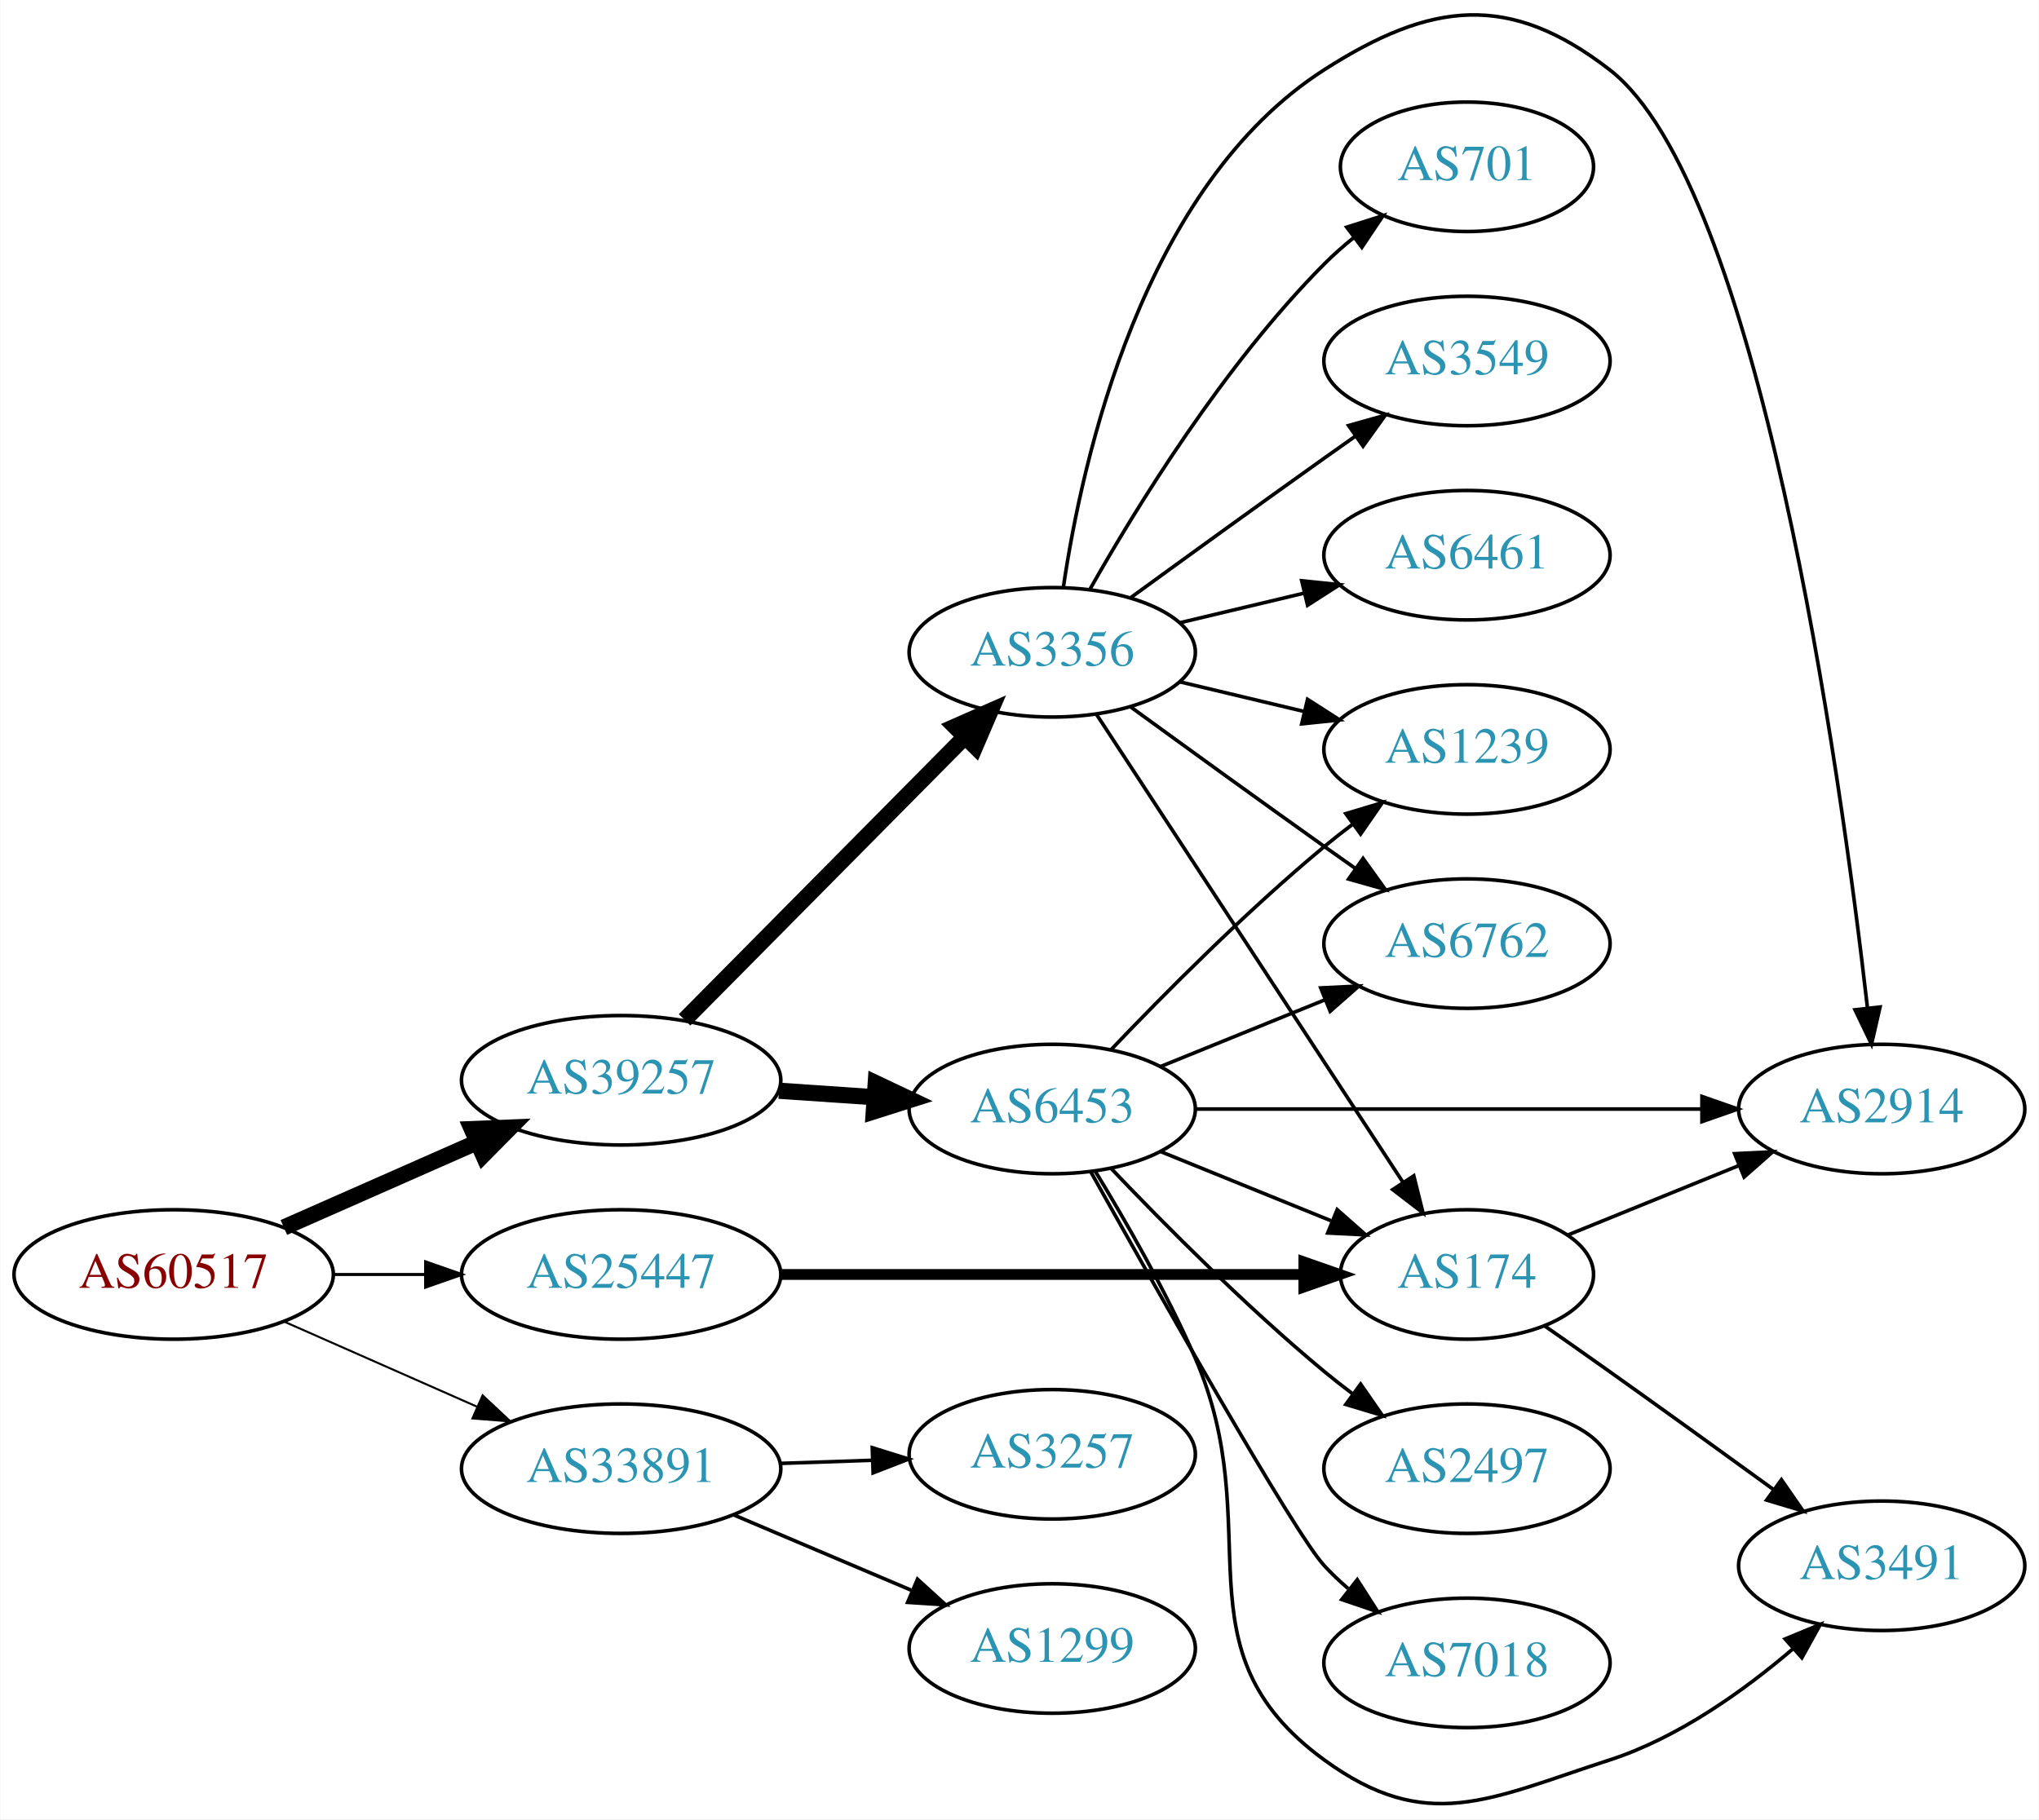
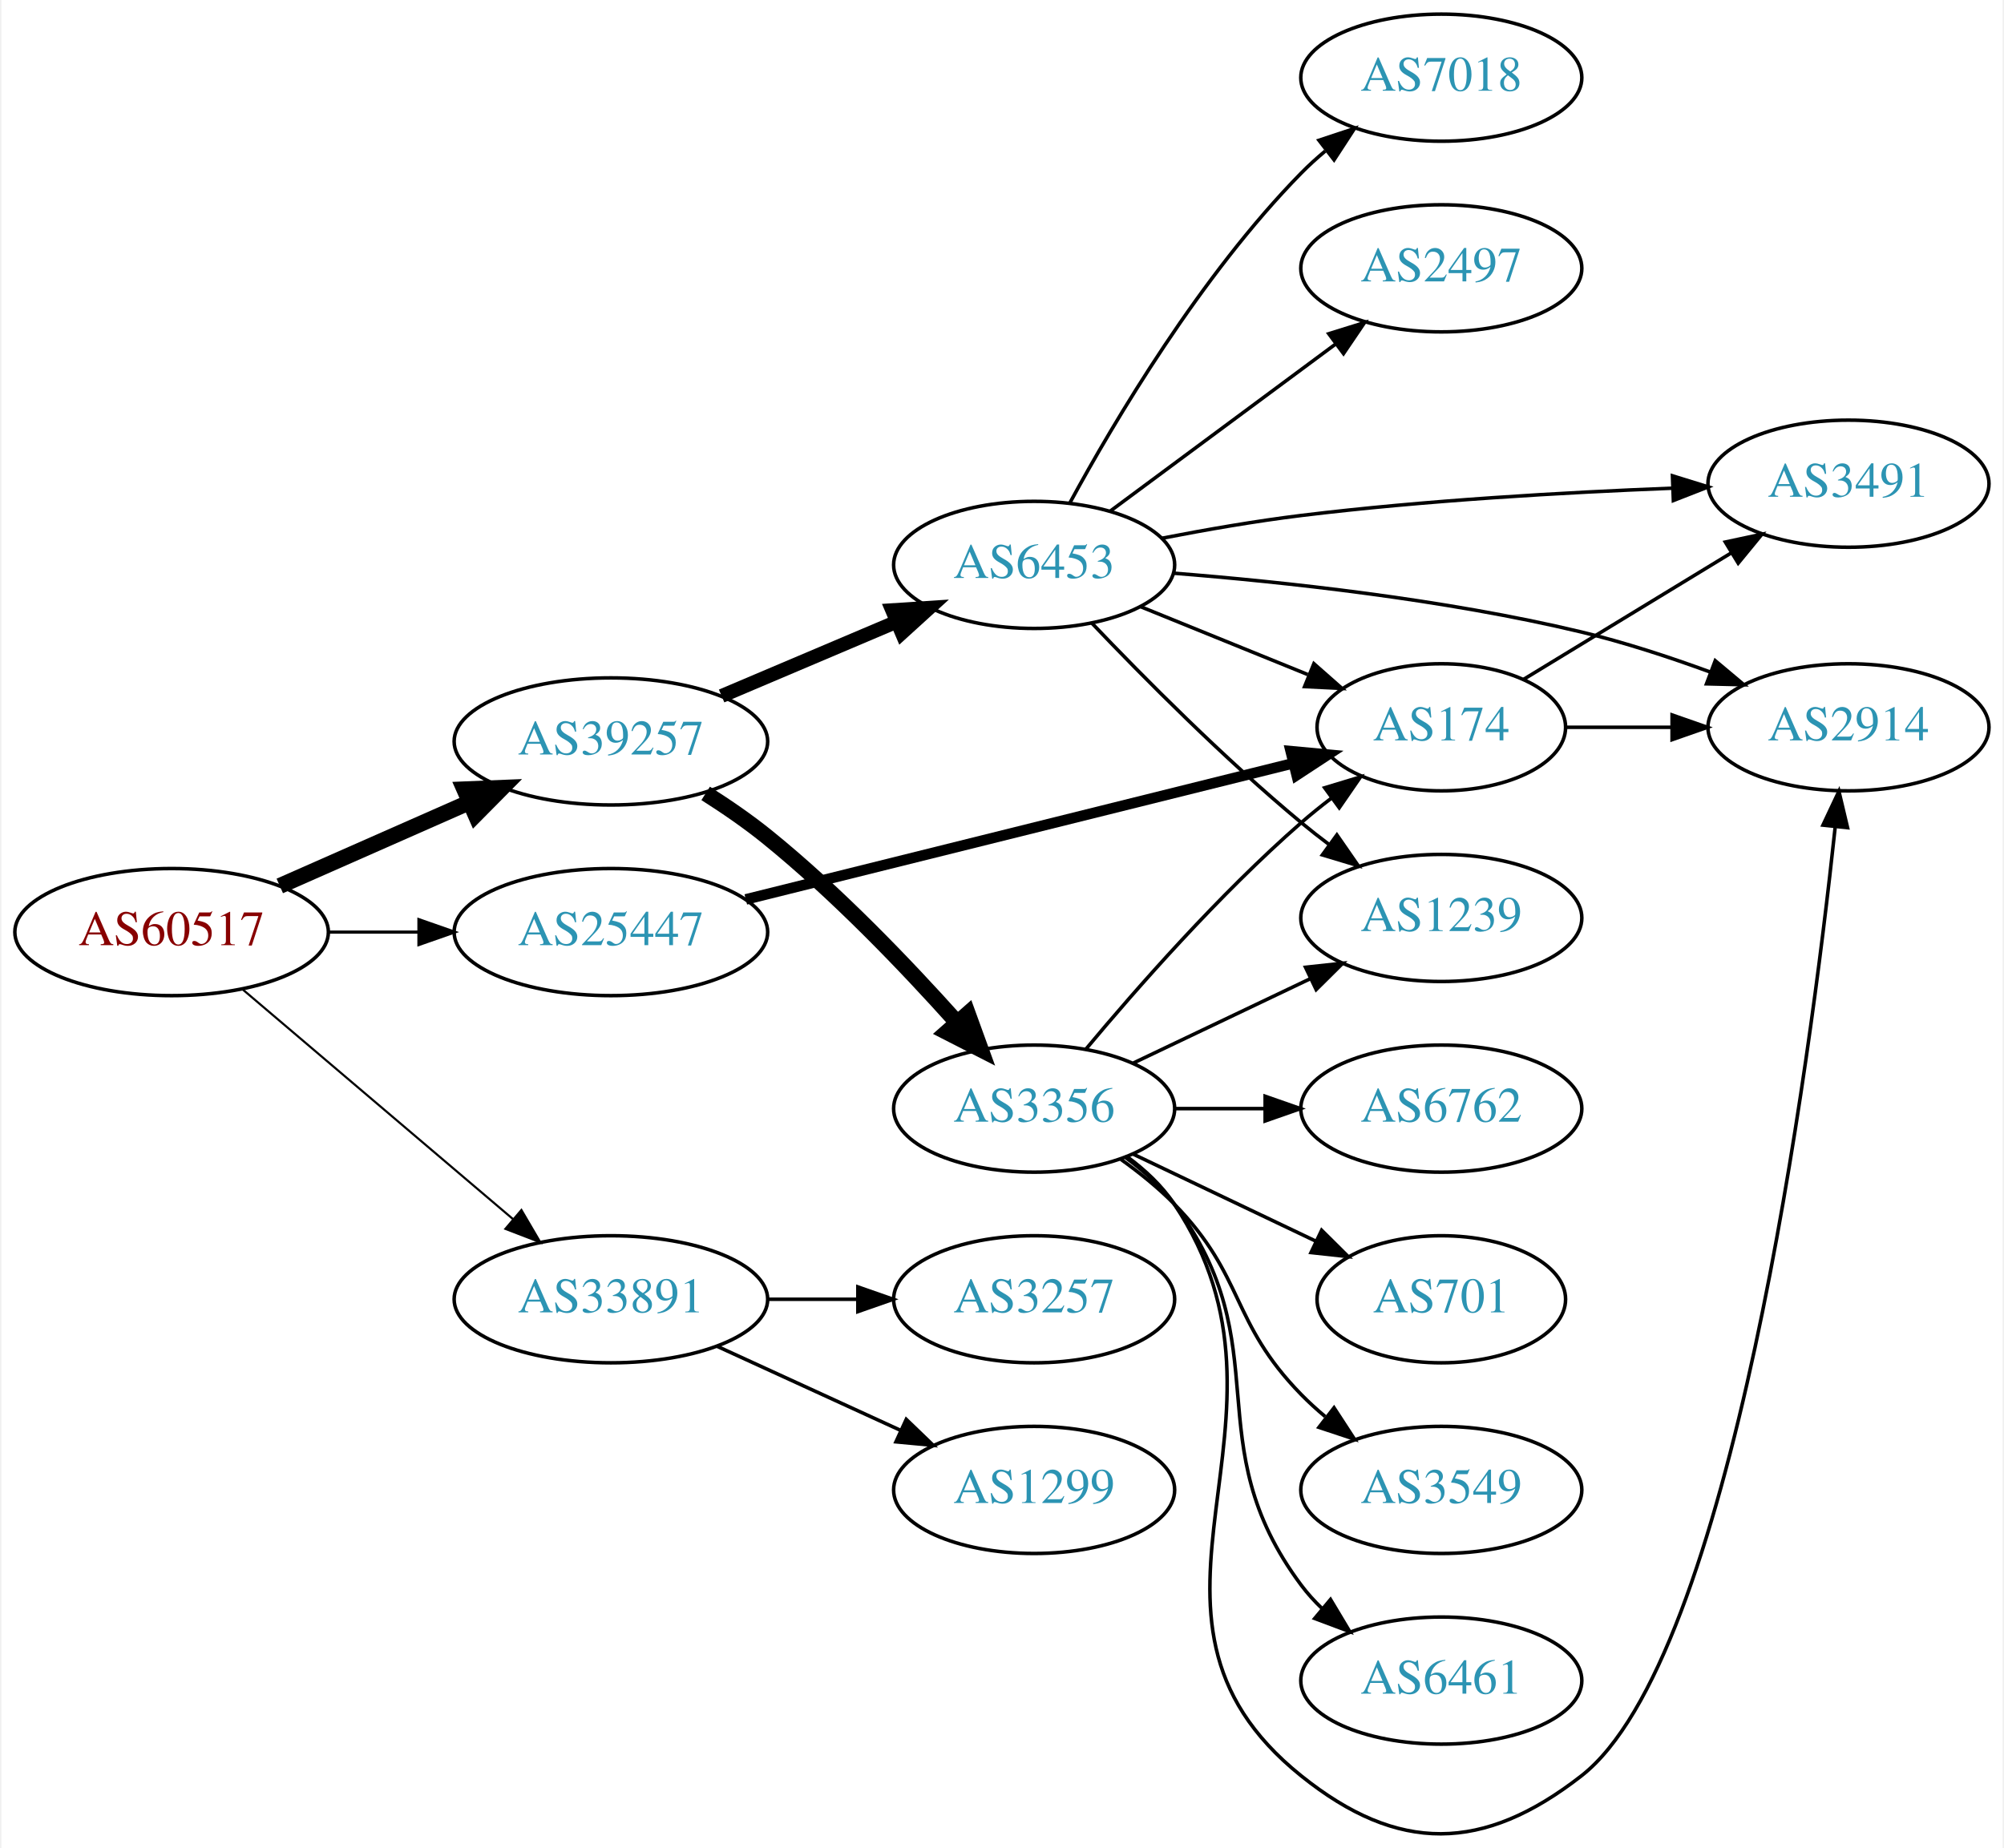
- <svg xmlns="http://www.w3.org/2000/svg" xmlns:xlink="http://www.w3.org/1999/xlink" width="567pt" height="506pt" viewBox="0.00 0.00 566.66 505.85">
-   <g id="graph0" class="graph" transform="scale(1 1) rotate(0) translate(4 501.854)">
-     <polygon fill="white" stroke="none" points="-4,4 -4,-501.854 562.663,-501.854 562.663,4 -4,4" />
+ <svg xmlns="http://www.w3.org/2000/svg" xmlns:xlink="http://www.w3.org/1999/xlink" width="567pt" height="523pt" viewBox="0.00 0.00 566.66 523.42">
+   <g id="graph0" class="graph" transform="scale(1 1) rotate(0) translate(4 519.42)">
+     <polygon fill="white" stroke="none" points="-4,4 -4,-519.42 562.663,-519.42 562.663,4 -4,4" />
    <g id="node1" class="node">
      <g id="a_node1">
        <a xlink:href="/asn/60517" xlink:title="AS60517 ~ AS-CABLEVISION [AT]">
-           <ellipse fill="#ffffff" stroke="black" cx="44.196" cy="-147.475" rx="44.393" ry="18" />
-           <text text-anchor="middle" x="44.196" y="-143.775" font-family="Times,serif" font-size="14.00" fill="#880000">AS60517</text>
+           <ellipse fill="#ffffff" stroke="black" cx="44.196" cy="-255.42" rx="44.393" ry="18" />
+           <text text-anchor="middle" x="44.196" y="-251.72" font-family="Times,serif" font-size="14.00" fill="#880000">AS60517</text>
        </a>
      </g>
    </g>
    <g id="node2" class="node">
      <g id="a_node2">
        <a xlink:href="/asn/25447" xlink:title="AS25447 ~ Hackl-Str. 1, Object 2, OG2 [AT]">
-           <ellipse fill="#ffffff" stroke="black" cx="168.588" cy="-147.475" rx="44.393" ry="18" />
-           <text text-anchor="middle" x="168.588" y="-143.775" font-family="Times,serif" font-size="14.00" fill="#2c94b3">AS25447</text>
+           <ellipse fill="#ffffff" stroke="black" cx="168.588" cy="-255.42" rx="44.393" ry="18" />
+           <text text-anchor="middle" x="168.588" y="-251.72" font-family="Times,serif" font-size="14.00" fill="#2c94b3">AS25447</text>
        </a>
      </g>
    </g>
    <g id="edge1" class="edge">
-       <path fill="none" stroke="black" stroke-width="0.844" d="M88.692,-147.475C96.898,-147.475 105.569,-147.475 114.041,-147.475" />
-       <polygon fill="black" stroke="black" stroke-width="0.844" points="114.233,-150.975 124.233,-147.475 114.233,-143.975 114.233,-150.975" />
+       <path fill="none" stroke="black" stroke-width="0.9" d="M88.692,-255.42C96.898,-255.42 105.569,-255.42 114.041,-255.42" />
+       <polygon fill="black" stroke="black" stroke-width="0.9" points="114.233,-258.92 124.233,-255.42 114.233,-251.92 114.233,-258.92" />
    </g>
    <g id="node3" class="node">
      <g id="a_node3">
        <a xlink:href="/asn/33891" xlink:title="AS33891 ~ CORE-BACKBONE GMBH GLOBAL NETWORK [DE]">
-           <ellipse fill="#ffffff" stroke="black" cx="168.588" cy="-93.475" rx="44.393" ry="18" />
-           <text text-anchor="middle" x="168.588" y="-89.775" font-family="Times,serif" font-size="14.00" fill="#2c94b3">AS33891</text>
+           <ellipse fill="#ffffff" stroke="black" cx="168.588" cy="-151.42" rx="44.393" ry="18" />
+           <text text-anchor="middle" x="168.588" y="-147.72" font-family="Times,serif" font-size="14.00" fill="#2c94b3">AS33891</text>
        </a>
      </g>
    </g>
    <g id="edge2" class="edge">
-       <path fill="none" stroke="black" stroke-width="0.562" d="M74.824,-134.403C90.941,-127.292 111.081,-118.406 128.473,-110.733" />
-       <polygon fill="black" stroke="black" stroke-width="0.562" points="130.073,-113.852 137.809,-106.613 127.247,-107.448 130.073,-113.852" />
+       <path fill="none" stroke="black" stroke-width="0.6" d="M64.32,-239.17C84.888,-221.692 117.746,-193.772 140.864,-174.128" />
+       <polygon fill="black" stroke="black" stroke-width="0.6" points="143.245,-176.698 148.599,-167.555 138.712,-171.364 143.245,-176.698" />
    </g>
    <g id="node4" class="node">
      <g id="a_node4">
        <a xlink:href="/asn/39257" xlink:title="AS39257 ~ INC [DE]">
-           <ellipse fill="#ffffff" stroke="black" cx="168.588" cy="-201.475" rx="44.393" ry="18" />
-           <text text-anchor="middle" x="168.588" y="-197.775" font-family="Times,serif" font-size="14.00" fill="#2c94b3">AS39257</text>
+           <ellipse fill="#ffffff" stroke="black" cx="168.588" cy="-309.42" rx="44.393" ry="18" />
+           <text text-anchor="middle" x="168.588" y="-305.72" font-family="Times,serif" font-size="14.00" fill="#2c94b3">AS39257</text>
        </a>
      </g>
    </g>
    <g id="edge3" class="edge">
-       <path fill="none" stroke="black" stroke-width="4.5" d="M74.824,-160.547C90.941,-167.657 111.081,-176.543 128.473,-184.217" />
-       <polygon fill="black" stroke="black" stroke-width="4.5" points="127.071,-187.902 137.809,-188.336 130.249,-180.697 127.071,-187.902" />
+       <path fill="none" stroke="black" stroke-width="4.5" d="M74.824,-268.491C90.941,-275.602 111.081,-284.488 128.473,-292.162" />
+       <polygon fill="black" stroke="black" stroke-width="4.5" points="127.071,-295.847 137.809,-296.281 130.249,-288.642 127.071,-295.847" />
    </g>
    <g id="node5" class="node">
      <g id="a_node5">
        <a xlink:href="/asn/174" xlink:title="AS174 ~ Cogent Communications [US]">
-           <ellipse fill="#ffffff" stroke="black" cx="403.724" cy="-147.475" rx="35.194" ry="18" />
-           <text text-anchor="middle" x="403.724" y="-143.775" font-family="Times,serif" font-size="14.00" fill="#2c94b3">AS174</text>
+           <ellipse fill="#ffffff" stroke="black" cx="403.724" cy="-313.42" rx="35.194" ry="18" />
+           <text text-anchor="middle" x="403.724" y="-309.72" font-family="Times,serif" font-size="14.00" fill="#2c94b3">AS174</text>
        </a>
      </g>
    </g>
    <g id="edge4" class="edge">
-       <path fill="none" stroke="black" stroke-width="3" d="M212.893,-147.475C254.288,-147.475 316.413,-147.475 358.207,-147.475" />
-       <polygon fill="black" stroke="black" stroke-width="3" points="358.37,-150.975 368.37,-147.475 358.37,-143.975 358.37,-150.975" />
+       <path fill="none" stroke="black" stroke-width="3" d="M206.787,-264.674C249.126,-275.207 318.07,-292.359 361.872,-303.256" />
+       <polygon fill="black" stroke="black" stroke-width="3" points="361.076,-306.665 371.625,-305.683 362.766,-299.872 361.076,-306.665" />
    </g>
    <g id="node8" class="node">
      <g id="a_node8">
        <a xlink:href="/asn/1299" xlink:title="AS1299 ~ Telia Carrier [EU]">
-           <ellipse fill="#ffffff" stroke="black" cx="288.431" cy="-43.475" rx="39.794" ry="18" />
-           <text text-anchor="middle" x="288.431" y="-39.775" font-family="Times,serif" font-size="14.00" fill="#2c94b3">AS1299</text>
+           <ellipse fill="#ffffff" stroke="black" cx="288.431" cy="-97.419" rx="39.794" ry="18" />
+           <text text-anchor="middle" x="288.431" y="-93.719" font-family="Times,serif" font-size="14.00" fill="#2c94b3">AS1299</text>
        </a>
      </g>
    </g>
    <g id="edge7" class="edge">
-       <path fill="none" stroke="black" d="M199.936,-80.598C214.958,-74.225 233.249,-66.463 249.217,-59.689" />
-       <polygon fill="black" stroke="black" points="250.969,-62.747 258.808,-55.619 248.235,-56.303 250.969,-62.747" />
+       <path fill="none" stroke="black" d="M198.718,-138.071C214.329,-130.918 233.727,-122.029 250.399,-114.389" />
+       <polygon fill="black" stroke="black" points="252.218,-117.406 259.851,-110.058 249.302,-111.042 252.218,-117.406" />
    </g>
    <g id="node9" class="node">
      <g id="a_node9">
        <a xlink:href="/asn/3257" xlink:title="AS3257 ~ GTT [DE]">
-           <ellipse fill="#ffffff" stroke="black" cx="288.431" cy="-97.475" rx="39.794" ry="18" />
-           <text text-anchor="middle" x="288.431" y="-93.775" font-family="Times,serif" font-size="14.00" fill="#2c94b3">AS3257</text>
+           <ellipse fill="#ffffff" stroke="black" cx="288.431" cy="-151.42" rx="39.794" ry="18" />
+           <text text-anchor="middle" x="288.431" y="-147.72" font-family="Times,serif" font-size="14.00" fill="#2c94b3">AS3257</text>
        </a>
      </g>
    </g>
    <g id="edge8" class="edge">
-       <path fill="none" stroke="black" d="M212.799,-94.941C221.112,-95.224 229.875,-95.521 238.357,-95.809" />
-       <polygon fill="black" stroke="black" points="238.403,-99.312 248.516,-96.154 238.64,-92.316 238.403,-99.312" />
+       <path fill="none" stroke="black" d="M212.799,-151.42C221.112,-151.42 229.875,-151.42 238.357,-151.42" />
+       <polygon fill="black" stroke="black" points="238.516,-154.92 248.516,-151.42 238.516,-147.92 238.516,-154.92" />
    </g>
    <g id="node10" class="node">
      <g id="a_node10">
-         <a xlink:href="/asn/6453" xlink:title="AS6453 ~ TATA COMMUNICATIONS (AMERICA) INC [US]">
-           <ellipse fill="#ffffff" stroke="black" cx="288.431" cy="-193.475" rx="39.794" ry="18" />
-           <text text-anchor="middle" x="288.431" y="-189.775" font-family="Times,serif" font-size="14.00" fill="#2c94b3">AS6453</text>
+         <a xlink:href="/asn/3356" xlink:title="AS3356 ~ Level 3 Parent, LLC [US]">
+           <ellipse fill="#ffffff" stroke="black" cx="288.431" cy="-205.42" rx="39.794" ry="18" />
+           <text text-anchor="middle" x="288.431" y="-201.72" font-family="Times,serif" font-size="14.00" fill="#2c94b3">AS3356</text>
        </a>
      </g>
    </g>
    <g id="edge9" class="edge">
-       <path fill="none" stroke="black" stroke-width="4.5" d="M212.465,-198.564C221.074,-197.979 230.177,-197.361 238.96,-196.765" />
-       <polygon fill="black" stroke="black" stroke-width="4.5" points="239.365,-200.684 249.075,-196.078 238.831,-192.827 239.365,-200.684" />
+       <path fill="none" stroke="black" stroke-width="4.5" d="M195.417,-294.701C201.314,-290.956 207.42,-286.756 212.784,-282.42 232.39,-266.572 252.138,-245.949 266.393,-230.034" />
+       <polygon fill="black" stroke="black" stroke-width="4.5" points="269.651,-232.294 273.318,-222.191 263.747,-227.082 269.651,-232.294" />
    </g>
    <g id="node11" class="node">
      <g id="a_node11">
-         <a xlink:href="/asn/3356" xlink:title="AS3356 ~ Level 3 Parent, LLC [US]">
-           <ellipse fill="#ffffff" stroke="black" cx="288.431" cy="-320.475" rx="39.794" ry="18" />
-           <text text-anchor="middle" x="288.431" y="-316.775" font-family="Times,serif" font-size="14.00" fill="#2c94b3">AS3356</text>
+         <a xlink:href="/asn/6453" xlink:title="AS6453 ~ TATA COMMUNICATIONS (AMERICA) INC [US]">
+           <ellipse fill="#ffffff" stroke="black" cx="288.431" cy="-359.42" rx="39.794" ry="18" />
+           <text text-anchor="middle" x="288.431" y="-355.72" font-family="Times,serif" font-size="14.00" fill="#2c94b3">AS6453</text>
        </a>
      </g>
    </g>
    <g id="edge10" class="edge">
-       <path fill="none" stroke="black" stroke-width="4.5" d="M186.222,-218.272C206.514,-238.764 240.95,-273.537 263.939,-296.752" />
-       <polygon fill="black" stroke="black" stroke-width="4.5" points="261.425,-299.81 271.26,-304.145 267.021,-294.268 261.425,-299.81" />
+       <path fill="none" stroke="black" stroke-width="3.938" d="M199.936,-322.296C214.958,-328.67 233.249,-336.431 249.217,-343.205" />
+       <polygon fill="black" stroke="black" stroke-width="3.938" points="248.235,-346.591 258.808,-347.275 250.969,-340.147 248.235,-346.591" />
    </g>
    <g id="node6" class="node">
      <g id="a_node6">
        <a xlink:href="/asn/3491" xlink:title="AS3491 ~ PCCW Global, Inc. [US]">
-           <ellipse fill="#ffffff" stroke="black" cx="519.017" cy="-66.475" rx="39.794" ry="18" />
-           <text text-anchor="middle" x="519.017" y="-62.775" font-family="Times,serif" font-size="14.00" fill="#2c94b3">AS3491</text>
+           <ellipse fill="#ffffff" stroke="black" cx="519.017" cy="-382.42" rx="39.794" ry="18" />
+           <text text-anchor="middle" x="519.017" y="-378.72" font-family="Times,serif" font-size="14.00" fill="#2c94b3">AS3491</text>
        </a>
      </g>
    </g>
    <g id="edge5" class="edge">
-       <path fill="none" stroke="black" d="M425.226,-133.245C431.099,-129.143 437.5,-124.648 443.37,-120.475 458.484,-109.729 475.218,-97.641 489.006,-87.631" />
-       <polygon fill="black" stroke="black" points="491.138,-90.408 497.168,-81.697 487.022,-84.746 491.138,-90.408" />
+       <path fill="none" stroke="black" d="M427.107,-327.052C443.919,-337.291 467.181,-351.459 485.966,-362.899" />
+       <polygon fill="black" stroke="black" points="484.149,-365.891 494.51,-368.103 487.79,-359.912 484.149,-365.891" />
    </g>
    <g id="node7" class="node">
      <g id="a_node7">
        <a xlink:href="/asn/2914" xlink:title="AS2914 ~ NTT America, Inc. [US]">
-           <ellipse fill="#ffffff" stroke="black" cx="519.017" cy="-193.475" rx="39.794" ry="18" />
-           <text text-anchor="middle" x="519.017" y="-189.775" font-family="Times,serif" font-size="14.00" fill="#2c94b3">AS2914</text>
+           <ellipse fill="#ffffff" stroke="black" cx="519.017" cy="-313.42" rx="39.794" ry="18" />
+           <text text-anchor="middle" x="519.017" y="-309.72" font-family="Times,serif" font-size="14.00" fill="#2c94b3">AS2914</text>
        </a>
      </g>
    </g>
    <g id="edge6" class="edge">
-       <path fill="none" stroke="black" d="M431.86,-158.493C446.064,-164.26 463.701,-171.421 479.311,-177.759" />
-       <polygon fill="black" stroke="black" points="478.138,-181.06 488.72,-181.579 480.771,-174.574 478.138,-181.06" />
+       <path fill="none" stroke="black" d="M439.023,-313.42C448.4,-313.42 458.75,-313.42 468.785,-313.42" />
+       <polygon fill="black" stroke="black" points="469.074,-316.92 479.074,-313.42 469.074,-309.92 469.074,-316.92" />
+     </g>
+     <g id="edge23" class="edge">
+       <path fill="none" stroke="black" d="M303.061,-222.236C317.343,-239.349 340.89,-266.164 364.077,-286.42 366.747,-288.752 369.62,-291.068 372.55,-293.306" />
+       <polygon fill="black" stroke="black" points="370.701,-296.289 380.841,-299.358 374.828,-290.635 370.701,-296.289" />
+     </g>
+     <g id="edge18" class="edge">
+       <path fill="none" stroke="black" d="M314.75,-191.813C319.806,-188.069 324.617,-183.589 328.077,-178.42 369.102,-117.125 306.544,-62.571 364.077,-16.419 391.567,5.632 415.579,5.251 443.37,-16.419 485.965,-49.633 507.969,-217.224 515.235,-284.956" />
+       <polygon fill="black" stroke="black" points="511.795,-285.716 516.313,-295.299 518.758,-284.991 511.795,-285.716" />
+     </g>
+     <g id="node14" class="node">
+       <g id="a_node14">
+         <a xlink:href="/asn/1239" xlink:title="AS1239 ~ Sprint [US]">
+           <ellipse fill="#ffffff" stroke="black" cx="403.724" cy="-259.42" rx="39.794" ry="18" />
+           <text text-anchor="middle" x="403.724" y="-255.72" font-family="Times,serif" font-size="14.00" fill="#2c94b3">AS1239</text>
+         </a>
+       </g>
+     </g>
+     <g id="edge21" class="edge">
+       <path fill="none" stroke="black" d="M316.567,-218.354C331.561,-225.501 350.382,-234.471 366.605,-242.204" />
+       <polygon fill="black" stroke="black" points="365.276,-245.447 375.809,-246.591 368.288,-239.129 365.276,-245.447" />
+     </g>
+     <g id="node15" class="node">
+       <g id="a_node15">
+         <a xlink:href="/asn/6461" xlink:title="AS6461 ~ Zayo Bandwidth [US]">
+           <ellipse fill="#ffffff" stroke="black" cx="403.724" cy="-43.419" rx="39.794" ry="18" />
+           <text text-anchor="middle" x="403.724" y="-39.719" font-family="Times,serif" font-size="14.00" fill="#2c94b3">AS6461</text>
+         </a>
+       </g>
    </g>
    <g id="edge17" class="edge">
-       <path fill="none" stroke="black" d="M318.607,-181.628C333.02,-175.776 350.564,-168.653 365.893,-162.429" />
-       <polygon fill="black" stroke="black" points="367.643,-165.496 375.592,-158.491 365.01,-159.01 367.643,-165.496" />
+       <path fill="none" stroke="black" d="M314.362,-191.538C319.438,-187.808 324.356,-183.404 328.077,-178.42 358.349,-137.878 333.806,-110.961 364.077,-70.419 365.822,-68.083 367.829,-65.874 369.992,-63.802" />
+       <polygon fill="black" stroke="black" points="372.352,-66.392 377.793,-57.301 367.87,-61.015 372.352,-66.392" />
+     </g>
+     <g id="node16" class="node">
+       <g id="a_node16">
+         <a xlink:href="/asn/6762" xlink:title="AS6762 ~ TELECOM ITALIA SPARKLE S.p.A. [IT]">
+           <ellipse fill="#ffffff" stroke="black" cx="403.724" cy="-205.42" rx="39.794" ry="18" />
+           <text text-anchor="middle" x="403.724" y="-201.72" font-family="Times,serif" font-size="14.00" fill="#2c94b3">AS6762</text>
+         </a>
+       </g>
+     </g>
+     <g id="edge19" class="edge">
+       <path fill="none" stroke="black" d="M328.103,-205.42C336.306,-205.42 345.07,-205.42 353.602,-205.42" />
+       <polygon fill="black" stroke="black" points="353.841,-208.92 363.841,-205.42 353.841,-201.92 353.841,-208.92" />
+     </g>
+     <g id="node17" class="node">
+       <g id="a_node17">
+         <a xlink:href="/asn/701" xlink:title="AS701 ~ UUNET [US]">
+           <ellipse fill="#ffffff" stroke="black" cx="403.724" cy="-151.42" rx="35.194" ry="18" />
+           <text text-anchor="middle" x="403.724" y="-147.72" font-family="Times,serif" font-size="14.00" fill="#2c94b3">AS701</text>
+         </a>
+       </g>
+     </g>
+     <g id="edge20" class="edge">
+       <path fill="none" stroke="black" d="M316.567,-192.485C331.999,-185.13 351.485,-175.842 368.02,-167.961" />
+       <polygon fill="black" stroke="black" points="369.84,-170.97 377.361,-163.508 366.828,-164.651 369.84,-170.97" />
+     </g>
+     <g id="node18" class="node">
+       <g id="a_node18">
+         <a xlink:href="/asn/3549" xlink:title="AS3549 ~ Level 3 Parent, LLC [US]">
+           <ellipse fill="#ffffff" stroke="black" cx="403.724" cy="-97.419" rx="39.794" ry="18" />
+           <text text-anchor="middle" x="403.724" y="-93.719" font-family="Times,serif" font-size="14.00" fill="#2c94b3">AS3549</text>
+         </a>
+       </g>
+     </g>
+     <g id="edge22" class="edge">
+       <path fill="none" stroke="black" d="M313.025,-191.03C318.281,-187.272 323.613,-182.983 328.077,-178.42 348.25,-157.802 343.905,-145.037 364.077,-124.42 366.17,-122.281 368.453,-120.202 370.83,-118.21" />
+       <polygon fill="black" stroke="black" points="373.349,-120.688 379.13,-111.809 369.074,-115.144 373.349,-120.688" />
+     </g>
+     <g id="edge16" class="edge">
+       <path fill="none" stroke="black" d="M318.607,-347.573C333.02,-341.721 350.564,-334.598 365.893,-328.374" />
+       <polygon fill="black" stroke="black" points="367.643,-331.441 375.592,-324.436 365.01,-324.955 367.643,-331.441" />
    </g>
    <g id="edge13" class="edge">
-       <path fill="none" stroke="black" d="M300.443,-176.102C308.785,-162.439 320.127,-142.727 328.077,-124.475 348.956,-76.538 321.826,-43.274 364.077,-12.475 392.555,8.285 409.843,-1.619 443.37,-12.475 462.451,-18.653 480.749,-31.734 494.452,-43.474" />
-       <polygon fill="black" stroke="black" points="492.168,-46.126 501.961,-50.168 496.826,-40.901 492.168,-46.126" />
+       <path fill="none" stroke="black" d="M324.601,-366.967C337.022,-369.379 351.121,-371.832 364.077,-373.42 399.019,-377.7 438.681,-379.958 468.994,-381.141" />
+       <polygon fill="black" stroke="black" points="469.183,-384.65 479.303,-381.517 469.437,-377.655 469.183,-384.65" />
    </g>
    <g id="edge11" class="edge">
-       <path fill="none" stroke="black" d="M328.207,-193.475C367.04,-193.475 426.923,-193.475 469.021,-193.475" />
-       <polygon fill="black" stroke="black" points="469.05,-196.975 479.05,-193.475 469.05,-189.975 469.05,-196.975" />
+       <path fill="none" stroke="black" d="M327.813,-357.081C359.216,-354.597 404.611,-349.697 443.37,-340.42 455.516,-337.512 468.418,-333.28 480.017,-329.025" />
+       <polygon fill="black" stroke="black" points="481.293,-332.284 489.409,-325.474 478.818,-325.736 481.293,-332.284" />
    </g>
    <g id="node12" class="node">
      <g id="a_node12">
-         <a xlink:href="/asn/6762" xlink:title="AS6762 ~ TELECOM ITALIA SPARKLE S.p.A. [IT]">
-           <ellipse fill="#ffffff" stroke="black" cx="403.724" cy="-239.475" rx="39.794" ry="18" />
-           <text text-anchor="middle" x="403.724" y="-235.775" font-family="Times,serif" font-size="14.00" fill="#2c94b3">AS6762</text>
+         <a xlink:href="/asn/2497" xlink:title="AS2497 ~ Internet Initiative Japan Inc. [JP]">
+           <ellipse fill="#ffffff" stroke="black" cx="403.724" cy="-443.42" rx="39.794" ry="18" />
+           <text text-anchor="middle" x="403.724" y="-439.72" font-family="Times,serif" font-size="14.00" fill="#2c94b3">AS2497</text>
        </a>
      </g>
    </g>
    <g id="edge12" class="edge">
-       <path fill="none" stroke="black" d="M318.607,-205.321C332.482,-210.955 349.259,-217.767 364.169,-223.82" />
-       <polygon fill="black" stroke="black" points="363.065,-227.149 373.647,-227.669 365.698,-220.664 363.065,-227.149" />
+       <path fill="none" stroke="black" d="M309.947,-374.631C327.802,-387.869 353.875,-407.201 373.837,-422.002" />
+       <polygon fill="black" stroke="black" points="371.86,-424.893 381.977,-428.037 376.029,-419.27 371.86,-424.893" />
    </g>
    <g id="node13" class="node">
      <g id="a_node13">
-         <a xlink:href="/asn/1239" xlink:title="AS1239 ~ Sprint [US]">
-           <ellipse fill="#ffffff" stroke="black" cx="403.724" cy="-293.475" rx="39.794" ry="18" />
-           <text text-anchor="middle" x="403.724" y="-289.775" font-family="Times,serif" font-size="14.00" fill="#2c94b3">AS1239</text>
+         <a xlink:href="/asn/7018" xlink:title="AS7018 ~ AT&amp;T Services, Inc. [US]">
+           <ellipse fill="#ffffff" stroke="black" cx="403.724" cy="-497.42" rx="39.794" ry="18" />
+           <text text-anchor="middle" x="403.724" y="-493.72" font-family="Times,serif" font-size="14.00" fill="#2c94b3">AS7018</text>
        </a>
      </g>
    </g>
    <g id="edge14" class="edge">
-       <path fill="none" stroke="black" d="M304.736,-209.929C319.349,-225.27 342.305,-248.431 364.077,-266.475 366.598,-268.564 369.275,-270.659 371.997,-272.708" />
-       <polygon fill="black" stroke="black" points="370.042,-275.614 380.189,-278.661 374.157,-269.951 370.042,-275.614" />
-     </g>
-     <g id="node14" class="node">
-       <g id="a_node14">
-         <a xlink:href="/asn/7018" xlink:title="AS7018 ~ AT&amp;T Services, Inc. [US]">
-           <ellipse fill="#ffffff" stroke="black" cx="403.724" cy="-39.475" rx="39.794" ry="18" />
-           <text text-anchor="middle" x="403.724" y="-35.775" font-family="Times,serif" font-size="14.00" fill="#2c94b3">AS7018</text>
-         </a>
-       </g>
+       <path fill="none" stroke="black" d="M298.567,-377.018C311.172,-400.203 335.597,-441.428 364.077,-470.42 366.174,-472.554 368.461,-474.63 370.84,-476.62" />
+       <polygon fill="black" stroke="black" points="369.085,-479.687 379.143,-483.017 373.357,-474.141 369.085,-479.687" />
    </g>
    <g id="edge15" class="edge">
-       <path fill="none" stroke="black" d="M299.104,-176.086C317.329,-143.469 355.679,-75.559 364.077,-66.475 366.109,-64.277 368.348,-62.157 370.695,-60.136" />
-       <polygon fill="black" stroke="black" points="373.222,-62.603 378.94,-53.684 368.908,-57.09 373.222,-62.603" />
-     </g>
-     <g id="node15" class="node">
-       <g id="a_node15">
-         <a xlink:href="/asn/2497" xlink:title="AS2497 ~ Internet Initiative Japan Inc. [JP]">
-           <ellipse fill="#ffffff" stroke="black" cx="403.724" cy="-93.475" rx="39.794" ry="18" />
-           <text text-anchor="middle" x="403.724" y="-89.775" font-family="Times,serif" font-size="14.00" fill="#2c94b3">AS2497</text>
-         </a>
-       </g>
-     </g>
-     <g id="edge16" class="edge">
-       <path fill="none" stroke="black" d="M304.736,-177.02C319.349,-161.679 342.305,-138.518 364.077,-120.475 366.598,-118.386 369.275,-116.29 371.997,-114.241" />
-       <polygon fill="black" stroke="black" points="374.157,-116.998 380.189,-108.288 370.042,-111.335 374.157,-116.998" />
-     </g>
-     <g id="edge23" class="edge">
-       <path fill="none" stroke="black" d="M300.708,-303.254C320.727,-272.684 362.565,-208.798 385.965,-173.066" />
-       <polygon fill="black" stroke="black" points="388.942,-174.909 391.492,-164.625 383.086,-171.074 388.942,-174.909" />
-     </g>
-     <g id="edge24" class="edge">
-       <path fill="none" stroke="black" d="M291.542,-338.678C296.703,-373.75 313.483,-450.081 364.077,-482.475 393.756,-501.477 415.509,-504.054 443.37,-482.475 484.895,-450.312 507.463,-287.873 515.058,-221.644" />
-       <polygon fill="black" stroke="black" points="518.558,-221.844 516.188,-211.517 511.601,-221.067 518.558,-221.844" />
-     </g>
-     <g id="edge18" class="edge">
-       <path fill="none" stroke="black" d="M310.279,-305.253C325.213,-294.383 345.827,-279.45 364.077,-266.475 366.898,-264.469 369.841,-262.39 372.789,-260.316" />
-       <polygon fill="black" stroke="black" points="374.835,-263.156 381.013,-254.549 370.816,-257.424 374.835,-263.156" />
-     </g>
-     <g id="edge19" class="edge">
-       <path fill="none" stroke="black" d="M324.038,-312.227C334.909,-309.636 347.064,-306.74 358.506,-304.013" />
-       <polygon fill="black" stroke="black" points="359.412,-307.395 368.328,-301.672 357.789,-300.585 359.412,-307.395" />
-     </g>
-     <g id="node16" class="node">
-       <g id="a_node16">
-         <a xlink:href="/asn/3549" xlink:title="AS3549 ~ Level 3 Parent, LLC [US]">
-           <ellipse fill="#ffffff" stroke="black" cx="403.724" cy="-401.475" rx="39.794" ry="18" />
-           <text text-anchor="middle" x="403.724" y="-397.775" font-family="Times,serif" font-size="14.00" fill="#2c94b3">AS3549</text>
-         </a>
-       </g>
-     </g>
-     <g id="edge20" class="edge">
-       <path fill="none" stroke="black" d="M310.279,-335.697C325.213,-346.566 345.827,-361.499 364.077,-374.475 366.898,-376.48 369.841,-378.559 372.789,-380.634" />
-       <polygon fill="black" stroke="black" points="370.816,-383.525 381.013,-386.4 374.835,-377.793 370.816,-383.525" />
-     </g>
-     <g id="node17" class="node">
-       <g id="a_node17">
-         <a xlink:href="/asn/6461" xlink:title="AS6461 ~ Zayo Bandwidth [US]">
-           <ellipse fill="#ffffff" stroke="black" cx="403.724" cy="-347.475" rx="39.794" ry="18" />
-           <text text-anchor="middle" x="403.724" y="-343.775" font-family="Times,serif" font-size="14.00" fill="#2c94b3">AS6461</text>
-         </a>
-       </g>
-     </g>
-     <g id="edge21" class="edge">
-       <path fill="none" stroke="black" d="M324.038,-328.722C334.909,-331.313 347.064,-334.21 358.506,-336.937" />
-       <polygon fill="black" stroke="black" points="357.789,-340.364 368.328,-339.278 359.412,-333.555 357.789,-340.364" />
-     </g>
-     <g id="node18" class="node">
-       <g id="a_node18">
-         <a xlink:href="/asn/701" xlink:title="AS701 ~ UUNET [US]">
-           <ellipse fill="#ffffff" stroke="black" cx="403.724" cy="-455.475" rx="35.194" ry="18" />
-           <text text-anchor="middle" x="403.724" y="-451.775" font-family="Times,serif" font-size="14.00" fill="#2c94b3">AS701</text>
-         </a>
-       </g>
-     </g>
-     <g id="edge22" class="edge">
-       <path fill="none" stroke="black" d="M298.891,-337.965C311.672,-360.571 336.105,-400.361 364.077,-428.475 366.578,-430.988 369.338,-433.423 372.199,-435.736" />
-       <polygon fill="black" stroke="black" points="370.298,-438.684 380.396,-441.888 374.5,-433.086 370.298,-438.684" />
+       <path fill="none" stroke="black" d="M304.736,-342.965C319.349,-327.624 342.305,-304.463 364.077,-286.42 366.598,-284.33 369.275,-282.235 371.997,-280.186" />
+       <polygon fill="black" stroke="black" points="374.157,-282.943 380.189,-274.233 370.042,-277.28 374.157,-282.943" />
    </g>
  </g>
</svg>
